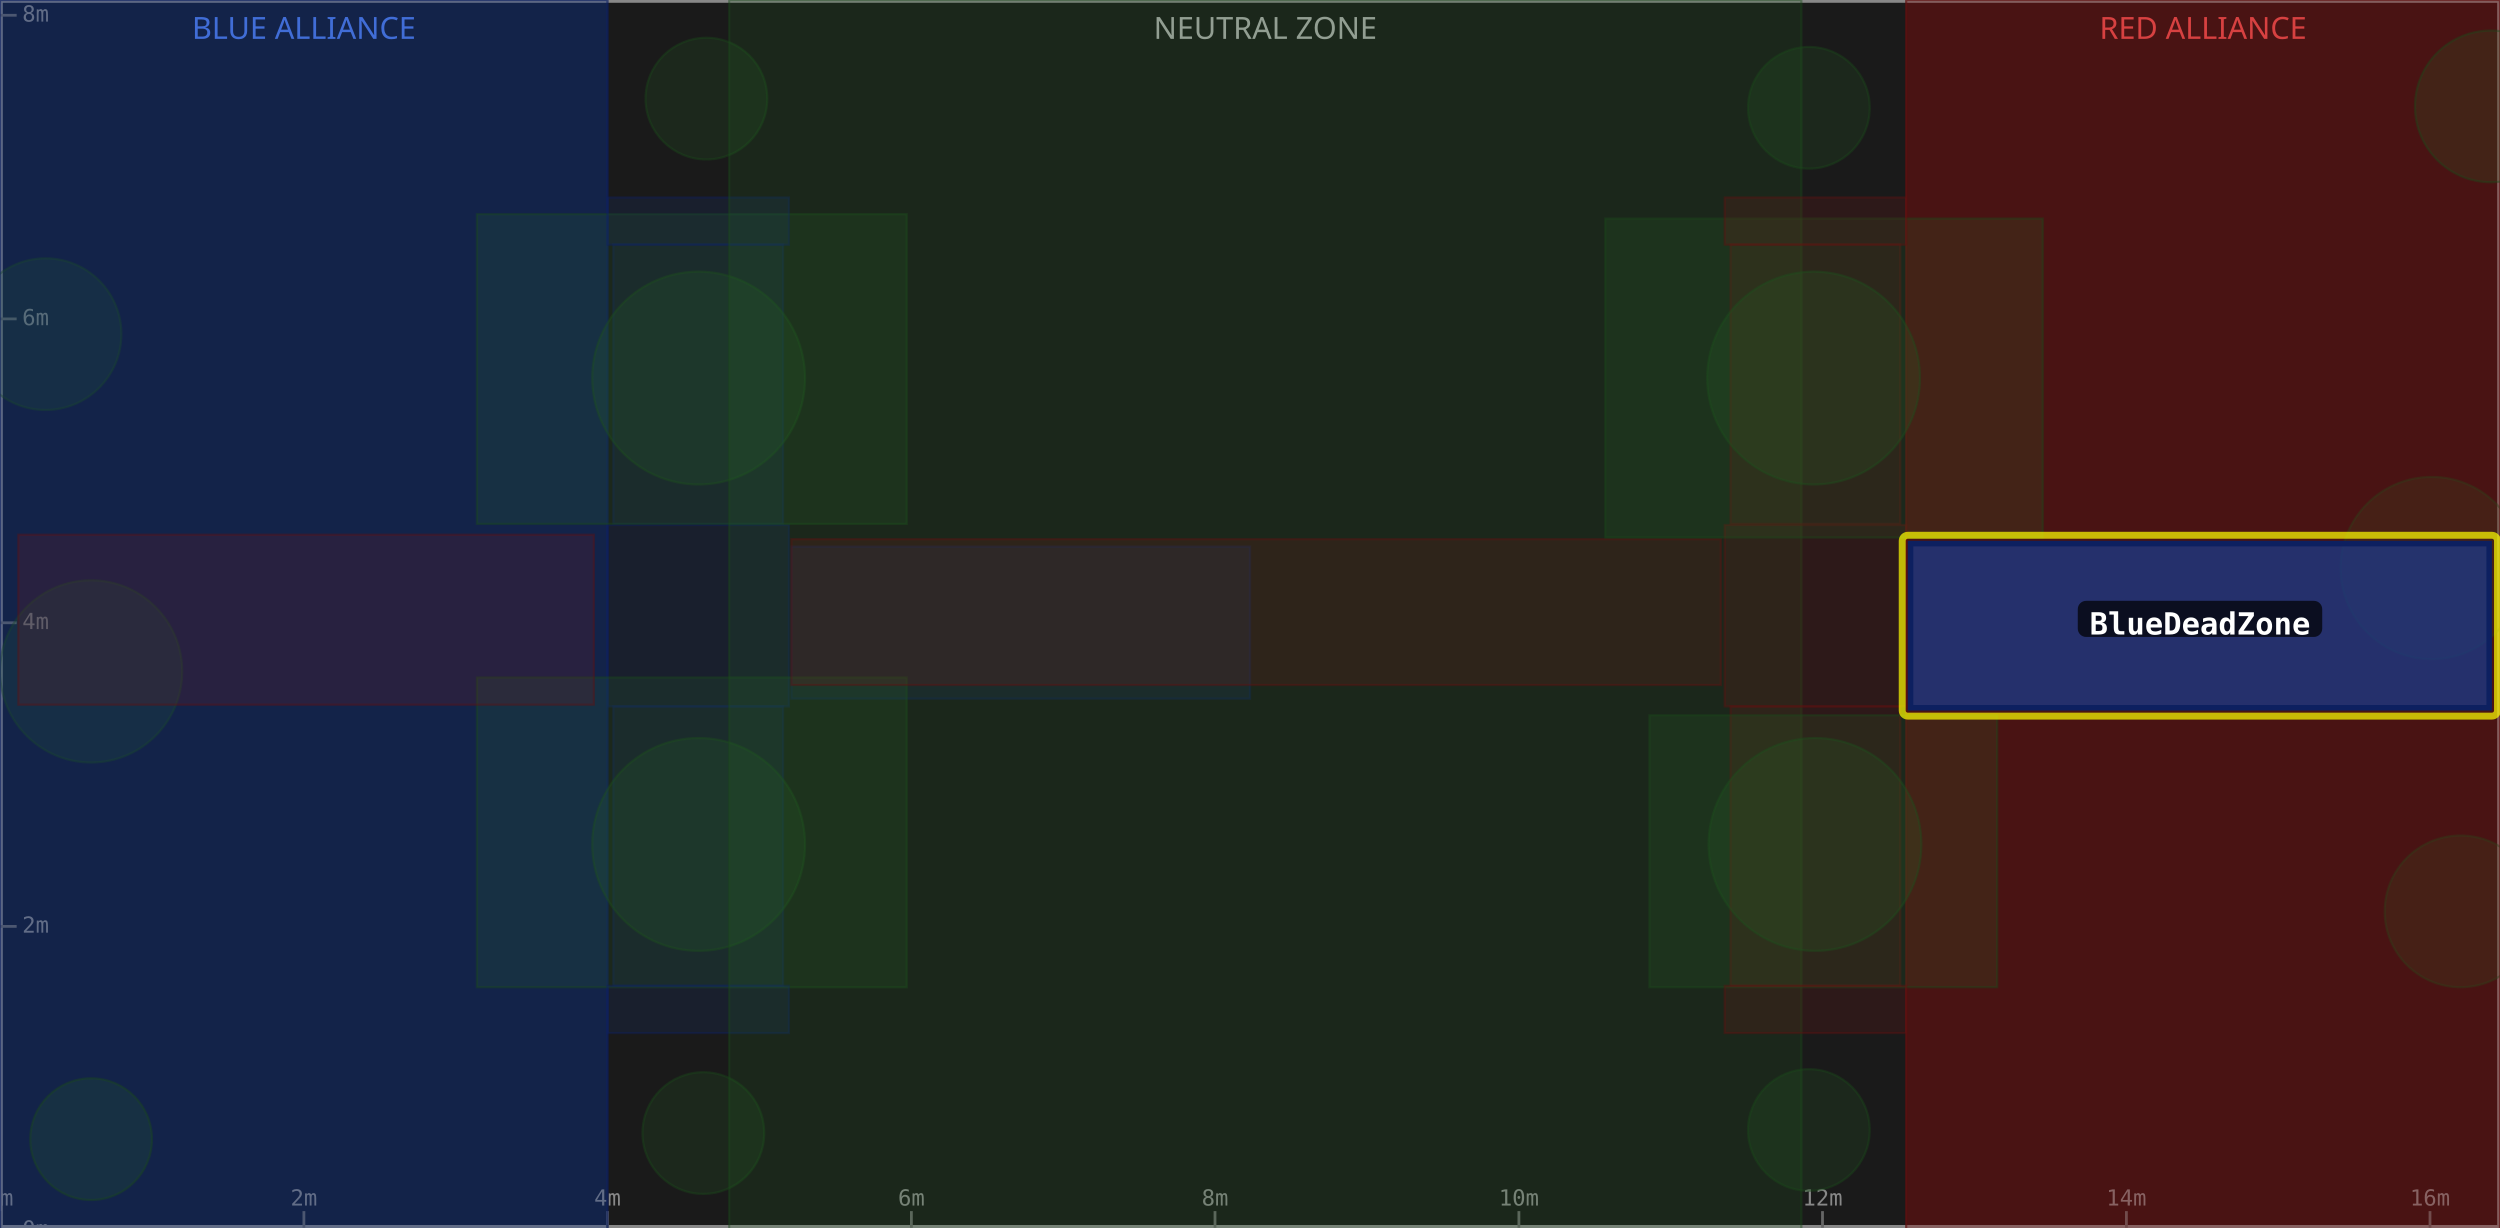
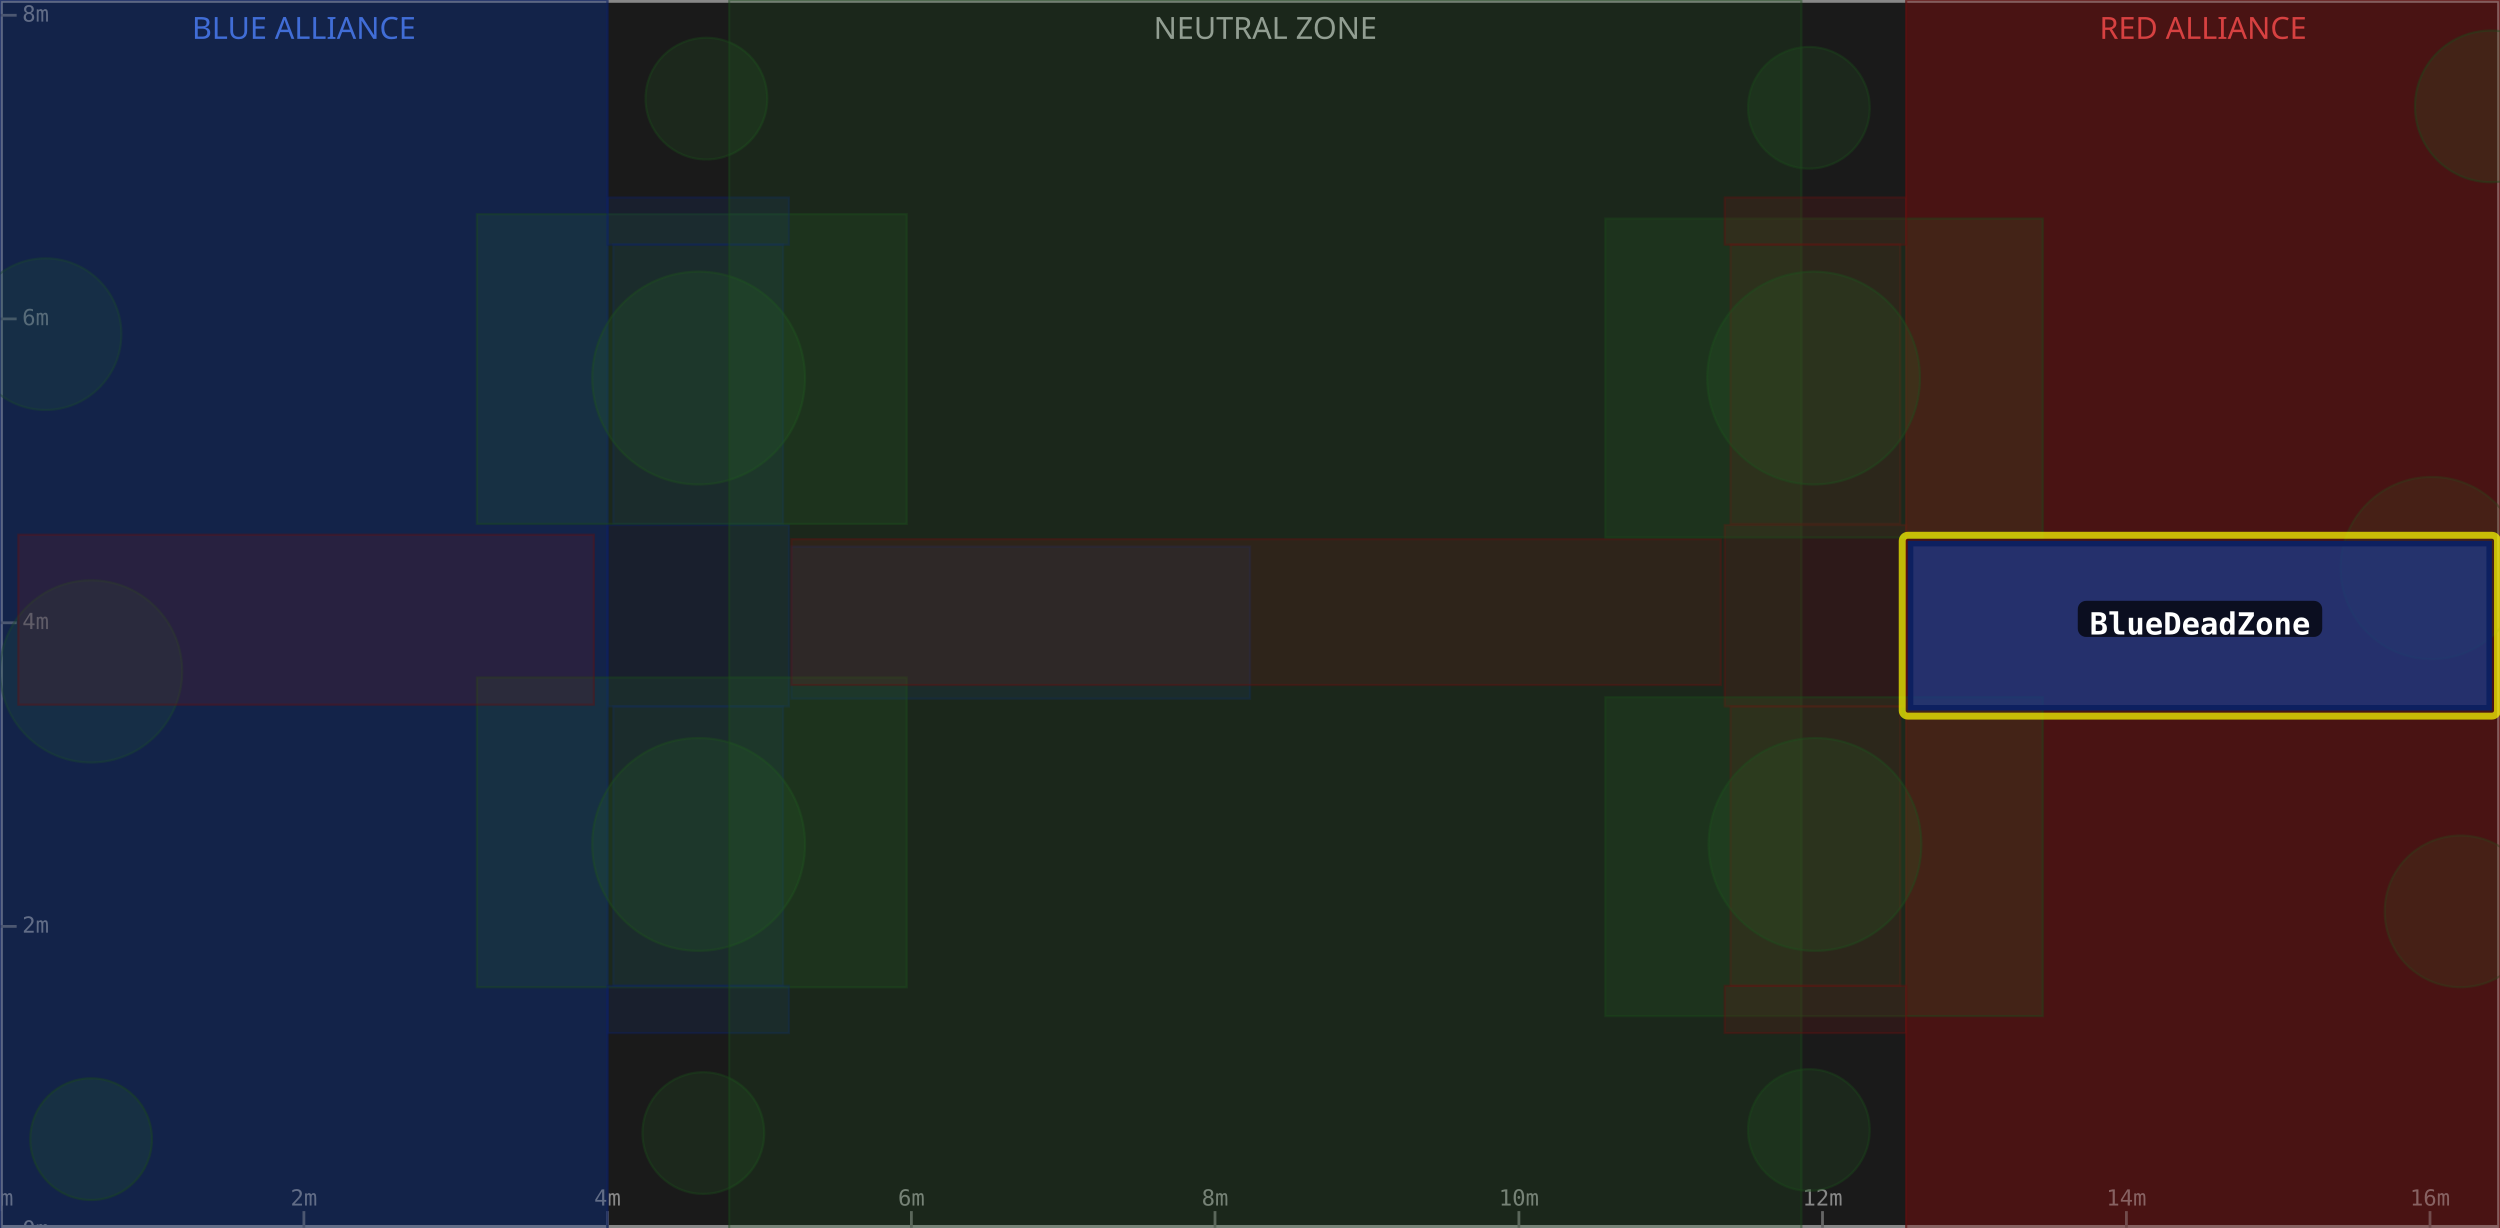
<svg xmlns="http://www.w3.org/2000/svg" width="900" height="442" viewBox="0 0 900 442">
  <rect x="0" y="0" width="900" height="442" fill="#1a1a1a" />
  <rect x="0" y="0" width="218.7" height="442" fill="#0d1a3a" fill-opacity="0.6" />
  <text x="109.4" y="14" text-anchor="middle" font-size="11" fill="#5588ff" font-family="sans-serif">BLUE ALLIANCE</text>
  <rect x="262.5" y="0" width="386.0" height="442" fill="#1a1a1a" fill-opacity="0.6" />
  <text x="455.5" y="14" text-anchor="middle" font-size="11" fill="#aaaaaa" font-family="sans-serif">NEUTRAL ZONE</text>
  <rect x="686.2" y="0" width="213.8" height="442" fill="#3a0d0d" fill-opacity="0.6" />
  <text x="793.1" y="14" text-anchor="middle" font-size="11" fill="#ff5555" font-family="sans-serif">RED ALLIANCE</text>
  <rect x="0" y="0" width="900" height="442" fill="none" stroke="#888888" stroke-width="2" />
  <line x1="0.0" y1="442" x2="0.0" y2="436" stroke="#666" stroke-width="1" />
  <text x="0.0" y="434" text-anchor="middle" font-size="8" fill="#888" font-family="monospace">0m</text>
  <line x1="109.4" y1="442" x2="109.4" y2="436" stroke="#666" stroke-width="1" />
  <text x="109.4" y="434" text-anchor="middle" font-size="8" fill="#888" font-family="monospace">2m</text>
  <line x1="218.7" y1="442" x2="218.7" y2="436" stroke="#666" stroke-width="1" />
  <text x="218.7" y="434" text-anchor="middle" font-size="8" fill="#888" font-family="monospace">4m</text>
  <line x1="328.1" y1="442" x2="328.1" y2="436" stroke="#666" stroke-width="1" />
  <text x="328.1" y="434" text-anchor="middle" font-size="8" fill="#888" font-family="monospace">6m</text>
  <line x1="437.4" y1="442" x2="437.4" y2="436" stroke="#666" stroke-width="1" />
  <text x="437.4" y="434" text-anchor="middle" font-size="8" fill="#888" font-family="monospace">8m</text>
  <line x1="546.8" y1="442" x2="546.8" y2="436" stroke="#666" stroke-width="1" />
  <text x="546.8" y="434" text-anchor="middle" font-size="8" fill="#888" font-family="monospace">10m</text>
  <line x1="656.1" y1="442" x2="656.1" y2="436" stroke="#666" stroke-width="1" />
  <text x="656.1" y="434" text-anchor="middle" font-size="8" fill="#888" font-family="monospace">12m</text>
  <line x1="765.5" y1="442" x2="765.5" y2="436" stroke="#666" stroke-width="1" />
  <text x="765.5" y="434" text-anchor="middle" font-size="8" fill="#888" font-family="monospace">14m</text>
  <line x1="874.8" y1="442" x2="874.8" y2="436" stroke="#666" stroke-width="1" />
  <text x="874.8" y="434" text-anchor="middle" font-size="8" fill="#888" font-family="monospace">16m</text>
  <line x1="0" y1="442.9" x2="6" y2="442.9" stroke="#666" stroke-width="1" />
  <text x="8" y="442.9" dominant-baseline="middle" font-size="8" fill="#888" font-family="monospace">0m</text>
  <line x1="0" y1="333.5" x2="6" y2="333.5" stroke="#666" stroke-width="1" />
  <text x="8" y="333.5" dominant-baseline="middle" font-size="8" fill="#888" font-family="monospace">2m</text>
  <line x1="0" y1="224.2" x2="6" y2="224.2" stroke="#666" stroke-width="1" />
  <text x="8" y="224.2" dominant-baseline="middle" font-size="8" fill="#888" font-family="monospace">4m</text>
  <line x1="0" y1="114.8" x2="6" y2="114.8" stroke="#666" stroke-width="1" />
  <text x="8" y="114.8" dominant-baseline="middle" font-size="8" fill="#888" font-family="monospace">6m</text>
  <line x1="0" y1="5.5" x2="6" y2="5.5" stroke="#666" stroke-width="1" />
  <text x="8" y="5.5" dominant-baseline="middle" font-size="8" fill="#888" font-family="monospace">8m</text>
  <rect x="0.0" y="0.0" width="218.7" height="442.9" fill="#1a3a8a" fill-opacity="0.18" stroke="#0d2060" stroke-width="0.8" stroke-opacity="0.4" />
  <rect x="220.8" y="254.3" width="61.1" height="100.6" fill="#1a3a8a" fill-opacity="0.18" stroke="#0d2060" stroke-width="0.8" stroke-opacity="0.4" />
  <rect x="220.8" y="88.0" width="61.1" height="100.6" fill="#1a3a8a" fill-opacity="0.18" stroke="#0d2060" stroke-width="0.8" stroke-opacity="0.4" />
  <circle cx="32.8" cy="241.7" r="32.8" fill="#2a6a2a" fill-opacity="0.18" stroke="#1a4a1a" stroke-width="0.8" stroke-opacity="0.4" />
  <circle cx="16.4" cy="120.3" r="27.3" fill="#2a6a2a" fill-opacity="0.18" stroke="#1a4a1a" stroke-width="0.8" stroke-opacity="0.4" />
  <rect x="218.7" y="189.0" width="65.3" height="65.3" fill="#1a3a8a" fill-opacity="0.18" stroke="#0d2060" stroke-width="0.8" stroke-opacity="0.4" />
  <rect x="0.0" y="0.0" width="218.7" height="442.9" fill="#1a3a8a" fill-opacity="0.18" stroke="#0d2060" stroke-width="0.8" stroke-opacity="0.4" />
  <circle cx="251.5" cy="136.1" r="38.3" fill="#2a6a2a" fill-opacity="0.18" stroke="#1a4a1a" stroke-width="0.8" stroke-opacity="0.4" />
  <rect x="171.7" y="77.1" width="154.7" height="111.5" fill="#2a6a2a" fill-opacity="0.18" stroke="#1a4a1a" stroke-width="0.8" stroke-opacity="0.4" />
  <circle cx="254.3" cy="35.5" r="21.9" fill="#2a6a2a" fill-opacity="0.18" stroke="#1a4a1a" stroke-width="0.8" stroke-opacity="0.4" />
  <rect x="284.9" y="196.8" width="165.1" height="54.7" fill="#1a3a8a" fill-opacity="0.18" stroke="#0d2060" stroke-width="0.8" stroke-opacity="0.4" />
  <circle cx="32.8" cy="410.1" r="21.9" fill="#2a6a2a" fill-opacity="0.18" stroke="#1a4a1a" stroke-width="0.8" stroke-opacity="0.4" />
  <circle cx="251.5" cy="304.0" r="38.3" fill="#2a6a2a" fill-opacity="0.18" stroke="#1a4a1a" stroke-width="0.8" stroke-opacity="0.4" />
  <rect x="171.7" y="243.9" width="154.7" height="111.5" fill="#2a6a2a" fill-opacity="0.18" stroke="#1a4a1a" stroke-width="0.8" stroke-opacity="0.4" />
  <circle cx="253.2" cy="407.9" r="21.9" fill="#2a6a2a" fill-opacity="0.18" stroke="#1a4a1a" stroke-width="0.8" stroke-opacity="0.4" />
  <rect x="218.7" y="354.9" width="65.3" height="17.0" fill="#1a3a8a" fill-opacity="0.18" stroke="#0d2060" stroke-width="0.8" stroke-opacity="0.4" />
  <rect x="218.7" y="71.1" width="65.3" height="17.0" fill="#1a3a8a" fill-opacity="0.18" stroke="#0d2060" stroke-width="0.8" stroke-opacity="0.4" />
  <rect x="262.5" y="0.0" width="386.0" height="442.9" fill="#2a6a2a" fill-opacity="0.18" stroke="#1a4a1a" stroke-width="0.8" stroke-opacity="0.4" />
  <rect x="686.2" y="0.0" width="213.8" height="442.9" fill="#8a1a1a" fill-opacity="0.18" stroke="#601010" stroke-width="0.8" stroke-opacity="0.4" />
  <rect x="623.0" y="254.3" width="61.1" height="100.6" fill="#8a1a1a" fill-opacity="0.18" stroke="#601010" stroke-width="0.8" stroke-opacity="0.4" />
  <rect x="623.0" y="88.0" width="61.1" height="100.6" fill="#8a1a1a" fill-opacity="0.18" stroke="#601010" stroke-width="0.8" stroke-opacity="0.4" />
  <circle cx="875.4" cy="204.5" r="32.8" fill="#2a6a2a" fill-opacity="0.18" stroke="#1a4a1a" stroke-width="0.8" stroke-opacity="0.4" />
  <rect x="6.6" y="192.5" width="207.2" height="61.2" fill="#8a1a1a" fill-opacity="0.18" stroke="#601010" stroke-width="0.8" stroke-opacity="0.4" />
  <circle cx="885.8" cy="328.1" r="27.3" fill="#2a6a2a" fill-opacity="0.18" stroke="#1a4a1a" stroke-width="0.8" stroke-opacity="0.4" />
  <rect x="620.9" y="189.0" width="65.3" height="65.3" fill="#8a1a1a" fill-opacity="0.18" stroke="#601010" stroke-width="0.8" stroke-opacity="0.4" />
  <rect x="686.2" y="0.0" width="213.8" height="442.9" fill="#8a1a1a" fill-opacity="0.18" stroke="#601010" stroke-width="0.8" stroke-opacity="0.4" />
  <circle cx="653.4" cy="304.0" r="38.3" fill="#2a6a2a" fill-opacity="0.18" stroke="#1a4a1a" stroke-width="0.8" stroke-opacity="0.4" />
-   <rect x="593.8" y="257.5" width="125.2" height="97.9" fill="#2a6a2a" fill-opacity="0.18" stroke="#1a4a1a" stroke-width="0.8" stroke-opacity="0.4" />
+   <rect x="577.9" y="251.0" width="157.5" height="114.8" fill="#2a6a2a" fill-opacity="0.18" stroke="#1a4a1a" stroke-width="0.8" stroke-opacity="0.4" />
  <circle cx="651.2" cy="406.8" r="21.9" fill="#2a6a2a" fill-opacity="0.18" stroke="#1a4a1a" stroke-width="0.8" stroke-opacity="0.4" />
  <rect x="284.9" y="194.1" width="334.6" height="52.5" fill="#8a1a1a" fill-opacity="0.18" stroke="#601010" stroke-width="0.8" stroke-opacity="0.4" />
  <circle cx="896.7" cy="38.3" r="27.3" fill="#2a6a2a" fill-opacity="0.18" stroke="#1a4a1a" stroke-width="0.8" stroke-opacity="0.4" />
  <circle cx="652.9" cy="136.1" r="38.3" fill="#2a6a2a" fill-opacity="0.18" stroke="#1a4a1a" stroke-width="0.8" stroke-opacity="0.4" />
  <rect x="577.9" y="78.7" width="157.5" height="114.8" fill="#2a6a2a" fill-opacity="0.18" stroke="#1a4a1a" stroke-width="0.8" stroke-opacity="0.4" />
  <circle cx="651.2" cy="38.8" r="21.9" fill="#2a6a2a" fill-opacity="0.18" stroke="#1a4a1a" stroke-width="0.8" stroke-opacity="0.4" />
  <rect x="620.9" y="354.9" width="65.3" height="17.0" fill="#8a1a1a" fill-opacity="0.18" stroke="#601010" stroke-width="0.8" stroke-opacity="0.4" />
  <rect x="620.9" y="71.1" width="65.3" height="17.0" fill="#8a1a1a" fill-opacity="0.18" stroke="#601010" stroke-width="0.8" stroke-opacity="0.4" />
  <rect x="684.8" y="192.7" width="214.3" height="65.1" fill="none" stroke="#ffff00" stroke-width="2.5" stroke-opacity="0.7" rx="2" />
  <rect x="687.8" y="195.7" width="208.3" height="59.1" fill="#1a3a8a" fill-opacity="0.75" stroke="#0d2060" stroke-width="2" />
  <rect x="748.0" y="216.3" width="88.0" height="13" rx="3" fill="#000000" fill-opacity="0.7" />
  <text x="792.0" y="225.3" text-anchor="middle" dominant-baseline="middle" font-size="11" font-weight="bold" fill="#ffffff" font-family="monospace">BlueDeadZone</text>
</svg>
